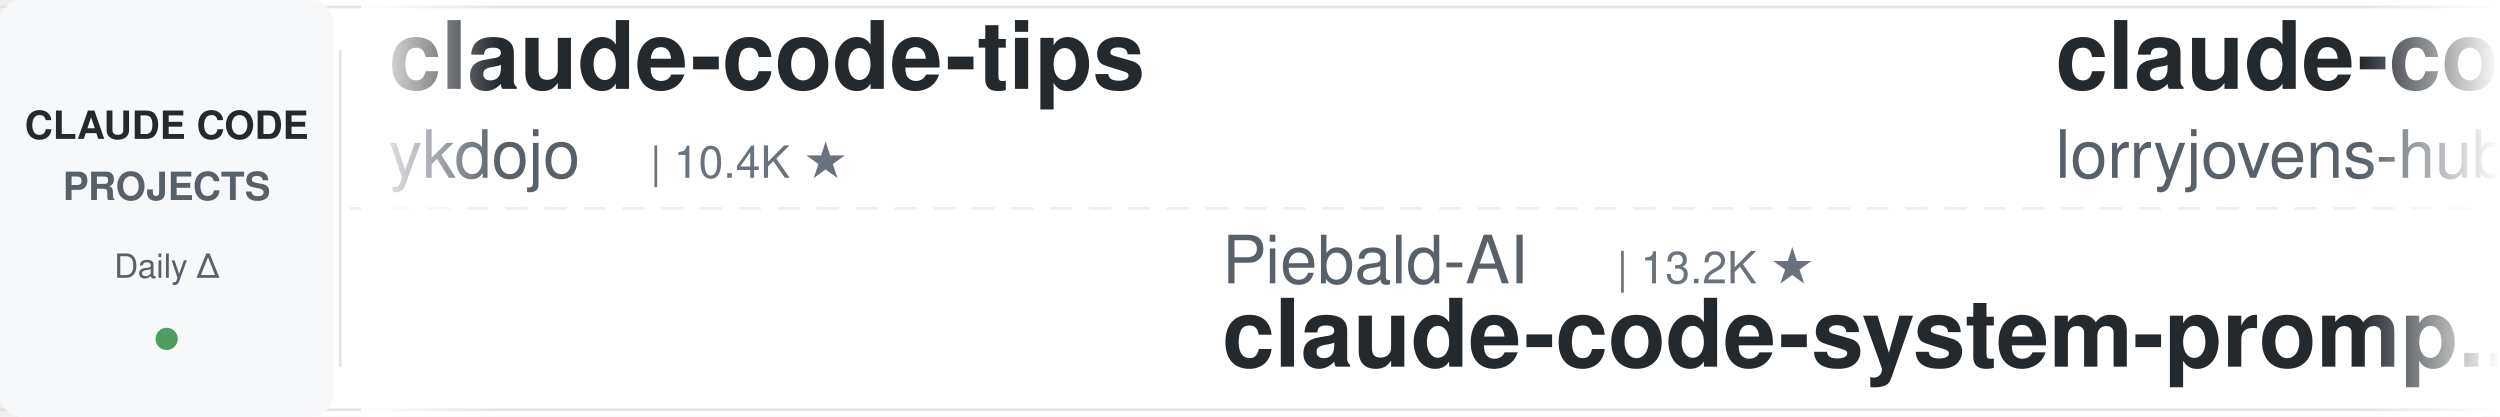
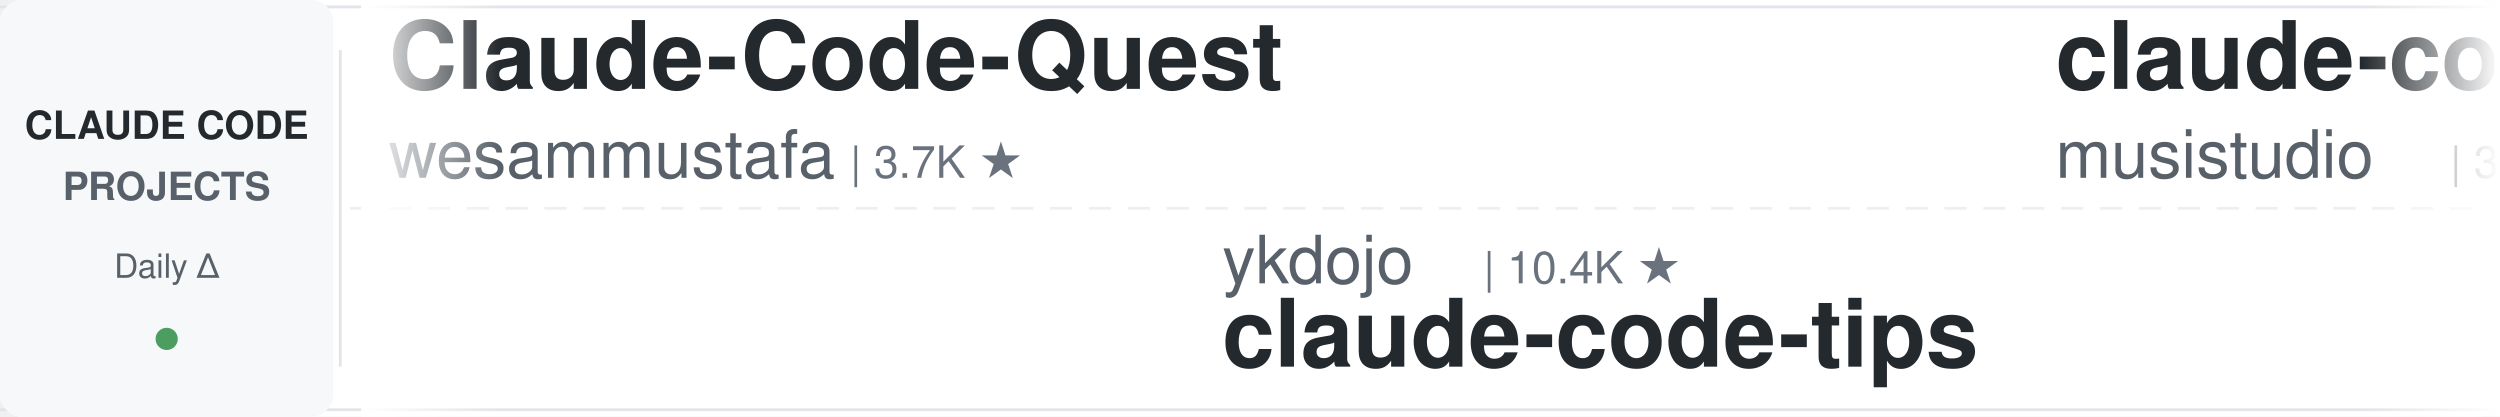
<svg xmlns="http://www.w3.org/2000/svg" width="900" height="150">
  <defs>
    <linearGradient id="leftFade" x1="0%" y1="0%" x2="100%" y2="0%">
      <stop offset="0%" style="stop-color:#ffffff;stop-opacity:1" />
      <stop offset="100%" style="stop-color:#ffffff;stop-opacity:0" />
    </linearGradient>
    <linearGradient id="rightFade" x1="0%" y1="0%" x2="100%" y2="0%">
      <stop offset="0%" style="stop-color:#ffffff;stop-opacity:0" />
      <stop offset="100%" style="stop-color:#ffffff;stop-opacity:1" />
    </linearGradient>
  </defs>
  <rect width="900" height="150" fill="#ffffff" rx="8" />
  <rect x="0" y="2" width="900" height="1" fill="#e1e4e8" />
  <rect x="0" y="147" width="900" height="1" fill="#e1e4e8" />
  <line x1="0" y1="75" x2="900" y2="75" stroke="#e1e4e8" stroke-width="1" stroke-dasharray="8 6" opacity="0.6" />
  <rect x="0" y="0" width="120" height="150" fill="#f6f8fa" rx="8" />
  <text x="60" y="50" font-family="-apple-system, BlinkMacSystemFont, 'Segoe UI', Helvetica, Arial, sans-serif" font-size="14" font-weight="600" fill="#24292e" text-anchor="middle">CLAUDE CODE</text>
  <text x="60" y="72" font-family="-apple-system, BlinkMacSystemFont, 'Segoe UI', Helvetica, Arial, sans-serif" font-size="14" font-weight="600" fill="#586069" text-anchor="middle">PROJECTS</text>
  <text x="60" y="100" font-family="-apple-system, BlinkMacSystemFont, 'Segoe UI', Helvetica, Arial, sans-serif" font-size="12" font-weight="500" fill="#586069" text-anchor="middle">Daily Δ</text>
  <circle cx="60" cy="122" r="4" fill="#22863a" opacity="0.8" />
  <rect x="122" y="18" width="1" height="114" fill="#e1e4e8" />
  <clipPath id="tickerClip">
    <rect x="130" y="0" width="770" height="150" />
  </clipPath>
  <g clip-path="url(#tickerClip)">
    <g id="tickerItems">
      <animateTransform attributeName="transform" attributeType="XML" type="translate" from="0 0" to="-3000 0" dur="54s" repeatCount="indefinite" />
      <g transform="translate(0, 0)">
-         <text x="140" y="32" font-family="-apple-system, BlinkMacSystemFont, 'Segoe UI', Helvetica, Arial, sans-serif" font-size="34" font-weight="600" fill="#24292e">claude-code-tips</text>
-         <text x="140" y="64" font-family="-apple-system, BlinkMacSystemFont, 'Segoe UI', Helvetica, Arial, sans-serif" font-size="24" font-weight="400" fill="#586069">ykdojo</text>
-         <text x="234" y="64" font-family="-apple-system, BlinkMacSystemFont, 'Segoe UI', Helvetica, Arial, sans-serif" font-size="16" font-weight="500" fill="#6a737d">| 10.4K ★</text>
+         <text x="140" y="32" font-family="-apple-system, BlinkMacSystemFont, 'Segoe UI', Helvetica, Arial, sans-serif" font-size="34" font-weight="600" fill="#24292e">Claude-Code-Quest</text>
+         <text x="140" y="64" font-family="-apple-system, BlinkMacSystemFont, 'Segoe UI', Helvetica, Arial, sans-serif" font-size="24" font-weight="400" fill="#586069">wesammustafa</text>
+         <text x="306" y="64" font-family="-apple-system, BlinkMacSystemFont, 'Segoe UI', Helvetica, Arial, sans-serif" font-size="16" font-weight="500" fill="#6a737d">| 3.7K ★</text>
      </g>
      <g transform="translate(300, 0)">
-         <text x="140" y="102" font-family="-apple-system, BlinkMacSystemFont, 'Segoe UI', Helvetica, Arial, sans-serif" font-size="24" font-weight="400" fill="#586069">Piebald-AI</text>
-         <text x="282" y="102" font-family="-apple-system, BlinkMacSystemFont, 'Segoe UI', Helvetica, Arial, sans-serif" font-size="16" font-weight="500" fill="#6a737d">| 13.2K ★</text>
-         <text x="140" y="132" font-family="-apple-system, BlinkMacSystemFont, 'Segoe UI', Helvetica, Arial, sans-serif" font-size="34" font-weight="600" fill="#24292e">claude-code-system-promp...</text>
+         <text x="140" y="102" font-family="-apple-system, BlinkMacSystemFont, 'Segoe UI', Helvetica, Arial, sans-serif" font-size="24" font-weight="400" fill="#586069">ykdojo</text>
+         <text x="234" y="102" font-family="-apple-system, BlinkMacSystemFont, 'Segoe UI', Helvetica, Arial, sans-serif" font-size="16" font-weight="500" fill="#6a737d">| 10.4K ★</text>
+         <text x="140" y="132" font-family="-apple-system, BlinkMacSystemFont, 'Segoe UI', Helvetica, Arial, sans-serif" font-size="34" font-weight="600" fill="#24292e">claude-code-tips</text>
      </g>
      <g transform="translate(600, 0)">
-         <text x="140" y="32" font-family="-apple-system, BlinkMacSystemFont, 'Segoe UI', Helvetica, Arial, sans-serif" font-size="34" font-weight="600" fill="#24292e">claude-code-rust</text>
-         <text x="140" y="64" font-family="-apple-system, BlinkMacSystemFont, 'Segoe UI', Helvetica, Arial, sans-serif" font-size="24" font-weight="400" fill="#586069">lorryjovens-hub</text>
-         <text x="342" y="64" font-family="-apple-system, BlinkMacSystemFont, 'Segoe UI', Helvetica, Arial, sans-serif" font-size="16" font-weight="500" fill="#6a737d">| 1.7K ★</text>
+         <text x="140" y="32" font-family="-apple-system, BlinkMacSystemFont, 'Segoe UI', Helvetica, Arial, sans-serif" font-size="34" font-weight="600" fill="#24292e">claude-code-router</text>
+         <text x="140" y="64" font-family="-apple-system, BlinkMacSystemFont, 'Segoe UI', Helvetica, Arial, sans-serif" font-size="24" font-weight="400" fill="#586069">musistudio</text>
+         <text x="282" y="64" font-family="-apple-system, BlinkMacSystemFont, 'Segoe UI', Helvetica, Arial, sans-serif" font-size="16" font-weight="500" fill="#6a737d">| 38.3K ★</text>
      </g>
      <g transform="translate(900, 0)">
-         <text x="140" y="102" font-family="-apple-system, BlinkMacSystemFont, 'Segoe UI', Helvetica, Arial, sans-serif" font-size="24" font-weight="400" fill="#586069">1rgs</text>
-         <text x="210" y="102" font-family="-apple-system, BlinkMacSystemFont, 'Segoe UI', Helvetica, Arial, sans-serif" font-size="16" font-weight="500" fill="#6a737d">| 3.8K ★</text>
+         <text x="140" y="102" font-family="-apple-system, BlinkMacSystemFont, 'Segoe UI', Helvetica, Arial, sans-serif" font-size="24" font-weight="400" fill="#586069">fuergaosi233</text>
+         <text x="306" y="102" font-family="-apple-system, BlinkMacSystemFont, 'Segoe UI', Helvetica, Arial, sans-serif" font-size="16" font-weight="500" fill="#6a737d">| 2.8K ★</text>
        <text x="140" y="132" font-family="-apple-system, BlinkMacSystemFont, 'Segoe UI', Helvetica, Arial, sans-serif" font-size="34" font-weight="600" fill="#24292e">claude-code-proxy</text>
      </g>
      <g transform="translate(1200, 0)">
-         <text x="140" y="32" font-family="-apple-system, BlinkMacSystemFont, 'Segoe UI', Helvetica, Arial, sans-serif" font-size="34" font-weight="600" fill="#24292e">claude-code-hooks-master...</text>
-         <text x="140" y="64" font-family="-apple-system, BlinkMacSystemFont, 'Segoe UI', Helvetica, Arial, sans-serif" font-size="24" font-weight="400" fill="#586069">disler</text>
-         <text x="234" y="64" font-family="-apple-system, BlinkMacSystemFont, 'Segoe UI', Helvetica, Arial, sans-serif" font-size="16" font-weight="500" fill="#6a737d">| 4.0K ★</text>
+         <text x="140" y="32" font-family="-apple-system, BlinkMacSystemFont, 'Segoe UI', Helvetica, Arial, sans-serif" font-size="34" font-weight="600" fill="#24292e">how-claude-code-works</text>
+         <text x="140" y="64" font-family="-apple-system, BlinkMacSystemFont, 'Segoe UI', Helvetica, Arial, sans-serif" font-size="24" font-weight="400" fill="#586069">Windy3f3f3f3f</text>
+         <text x="318" y="64" font-family="-apple-system, BlinkMacSystemFont, 'Segoe UI', Helvetica, Arial, sans-serif" font-size="16" font-weight="500" fill="#6a737d">| 3.8K ★</text>
      </g>
      <g transform="translate(1500, 0)">
-         <text x="140" y="102" font-family="-apple-system, BlinkMacSystemFont, 'Segoe UI', Helvetica, Arial, sans-serif" font-size="24" font-weight="400" fill="#586069">WorldFlowAI</text>
-         <text x="294" y="102" font-family="-apple-system, BlinkMacSystemFont, 'Segoe UI', Helvetica, Arial, sans-serif" font-size="16" font-weight="500" fill="#6a737d">| 6.7K ★</text>
-         <text x="140" y="132" font-family="-apple-system, BlinkMacSystemFont, 'Segoe UI', Helvetica, Arial, sans-serif" font-size="34" font-weight="600" fill="#24292e">everything-claude-code</text>
+         <text x="140" y="102" font-family="-apple-system, BlinkMacSystemFont, 'Segoe UI', Helvetica, Arial, sans-serif" font-size="24" font-weight="400" fill="#586069">anthropics</text>
+         <text x="282" y="102" font-family="-apple-system, BlinkMacSystemFont, 'Segoe UI', Helvetica, Arial, sans-serif" font-size="16" font-weight="500" fill="#6a737d">| 1.1K ★</text>
+         <text x="140" y="132" font-family="-apple-system, BlinkMacSystemFont, 'Segoe UI', Helvetica, Arial, sans-serif" font-size="34" font-weight="600" fill="#24292e">claude-code-base-action</text>
      </g>
      <g transform="translate(1800, 0)">
-         <text x="140" y="32" font-family="-apple-system, BlinkMacSystemFont, 'Segoe UI', Helvetica, Arial, sans-serif" font-size="34" font-weight="600" fill="#24292e">claude-code-prompts</text>
-         <text x="140" y="64" font-family="-apple-system, BlinkMacSystemFont, 'Segoe UI', Helvetica, Arial, sans-serif" font-size="24" font-weight="400" fill="#586069">repowise-dev</text>
-         <text x="306" y="64" font-family="-apple-system, BlinkMacSystemFont, 'Segoe UI', Helvetica, Arial, sans-serif" font-size="16" font-weight="500" fill="#6a737d">| 1.2K ★</text>
+         <text x="140" y="32" font-family="-apple-system, BlinkMacSystemFont, 'Segoe UI', Helvetica, Arial, sans-serif" font-size="34" font-weight="600" fill="#24292e">claude-code-showcase</text>
+         <text x="140" y="64" font-family="-apple-system, BlinkMacSystemFont, 'Segoe UI', Helvetica, Arial, sans-serif" font-size="24" font-weight="400" fill="#586069">ChrisWiles</text>
+         <text x="282" y="64" font-family="-apple-system, BlinkMacSystemFont, 'Segoe UI', Helvetica, Arial, sans-serif" font-size="16" font-weight="500" fill="#6a737d">| 6.1K ★</text>
      </g>
      <g transform="translate(2100, 0)">
-         <text x="140" y="102" font-family="-apple-system, BlinkMacSystemFont, 'Segoe UI', Helvetica, Arial, sans-serif" font-size="24" font-weight="400" fill="#586069">nicedreamzapp</text>
-         <text x="318" y="102" font-family="-apple-system, BlinkMacSystemFont, 'Segoe UI', Helvetica, Arial, sans-serif" font-size="16" font-weight="500" fill="#6a737d">| 3.5K ★</text>
-         <text x="140" y="132" font-family="-apple-system, BlinkMacSystemFont, 'Segoe UI', Helvetica, Arial, sans-serif" font-size="34" font-weight="600" fill="#24292e">claude-code-local</text>
+         <text x="140" y="102" font-family="-apple-system, BlinkMacSystemFont, 'Segoe UI', Helvetica, Arial, sans-serif" font-size="24" font-weight="400" fill="#586069">Maciek-roboblog</text>
+         <text x="342" y="102" font-family="-apple-system, BlinkMacSystemFont, 'Segoe UI', Helvetica, Arial, sans-serif" font-size="16" font-weight="500" fill="#6a737d">| 8.8K ★</text>
+         <text x="140" y="132" font-family="-apple-system, BlinkMacSystemFont, 'Segoe UI', Helvetica, Arial, sans-serif" font-size="34" font-weight="600" fill="#24292e">Claude-Code-Usage-Monito...</text>
      </g>
      <g transform="translate(2400, 0)">
-         <text x="140" y="32" font-family="-apple-system, BlinkMacSystemFont, 'Segoe UI', Helvetica, Arial, sans-serif" font-size="34" font-weight="600" fill="#24292e">claude-code-my-workflow</text>
-         <text x="140" y="64" font-family="-apple-system, BlinkMacSystemFont, 'Segoe UI', Helvetica, Arial, sans-serif" font-size="24" font-weight="400" fill="#586069">pedrohcgs</text>
-         <text x="270" y="64" font-family="-apple-system, BlinkMacSystemFont, 'Segoe UI', Helvetica, Arial, sans-serif" font-size="16" font-weight="500" fill="#6a737d">| 1.7K ★</text>
+         <text x="140" y="32" font-family="-apple-system, BlinkMacSystemFont, 'Segoe UI', Helvetica, Arial, sans-serif" font-size="34" font-weight="600" fill="#24292e">claude-code-from-scratch</text>
+         <text x="140" y="64" font-family="-apple-system, BlinkMacSystemFont, 'Segoe UI', Helvetica, Arial, sans-serif" font-size="24" font-weight="400" fill="#586069">Windy3f3f3f3f</text>
+         <text x="318" y="64" font-family="-apple-system, BlinkMacSystemFont, 'Segoe UI', Helvetica, Arial, sans-serif" font-size="16" font-weight="500" fill="#6a737d">| 2.8K ★</text>
      </g>
      <g transform="translate(2700, 0)">
-         <text x="140" y="102" font-family="-apple-system, BlinkMacSystemFont, 'Segoe UI', Helvetica, Arial, sans-serif" font-size="24" font-weight="400" fill="#586069">liuup</text>
-         <text x="222" y="102" font-family="-apple-system, BlinkMacSystemFont, 'Segoe UI', Helvetica, Arial, sans-serif" font-size="16" font-weight="500" fill="#6a737d">| 4.1K ★</text>
-         <text x="140" y="132" font-family="-apple-system, BlinkMacSystemFont, 'Segoe UI', Helvetica, Arial, sans-serif" font-size="34" font-weight="600" fill="#24292e">claude-code-analysis</text>
+         <text x="140" y="102" font-family="-apple-system, BlinkMacSystemFont, 'Segoe UI', Helvetica, Arial, sans-serif" font-size="24" font-weight="400" fill="#586069">darcyegb</text>
+         <text x="258" y="102" font-family="-apple-system, BlinkMacSystemFont, 'Segoe UI', Helvetica, Arial, sans-serif" font-size="16" font-weight="500" fill="#6a737d">| 782 ★</text>
+         <text x="140" y="132" font-family="-apple-system, BlinkMacSystemFont, 'Segoe UI', Helvetica, Arial, sans-serif" font-size="34" font-weight="600" fill="#24292e">ClaudeCodeAgents</text>
      </g>
      <g transform="translate(3000, 0)">
-         <text x="140" y="32" font-family="-apple-system, BlinkMacSystemFont, 'Segoe UI', Helvetica, Arial, sans-serif" font-size="34" font-weight="600" fill="#24292e">claude-code-tips</text>
-         <text x="140" y="64" font-family="-apple-system, BlinkMacSystemFont, 'Segoe UI', Helvetica, Arial, sans-serif" font-size="24" font-weight="400" fill="#586069">ykdojo</text>
-         <text x="234" y="64" font-family="-apple-system, BlinkMacSystemFont, 'Segoe UI', Helvetica, Arial, sans-serif" font-size="16" font-weight="500" fill="#6a737d">| 10.4K ★</text>
+         <text x="140" y="32" font-family="-apple-system, BlinkMacSystemFont, 'Segoe UI', Helvetica, Arial, sans-serif" font-size="34" font-weight="600" fill="#24292e">Claude-Code-Quest</text>
+         <text x="140" y="64" font-family="-apple-system, BlinkMacSystemFont, 'Segoe UI', Helvetica, Arial, sans-serif" font-size="24" font-weight="400" fill="#586069">wesammustafa</text>
+         <text x="306" y="64" font-family="-apple-system, BlinkMacSystemFont, 'Segoe UI', Helvetica, Arial, sans-serif" font-size="16" font-weight="500" fill="#6a737d">| 3.7K ★</text>
      </g>
      <g transform="translate(3300, 0)">
-         <text x="140" y="102" font-family="-apple-system, BlinkMacSystemFont, 'Segoe UI', Helvetica, Arial, sans-serif" font-size="24" font-weight="400" fill="#586069">Piebald-AI</text>
-         <text x="282" y="102" font-family="-apple-system, BlinkMacSystemFont, 'Segoe UI', Helvetica, Arial, sans-serif" font-size="16" font-weight="500" fill="#6a737d">| 13.2K ★</text>
-         <text x="140" y="132" font-family="-apple-system, BlinkMacSystemFont, 'Segoe UI', Helvetica, Arial, sans-serif" font-size="34" font-weight="600" fill="#24292e">claude-code-system-promp...</text>
+         <text x="140" y="102" font-family="-apple-system, BlinkMacSystemFont, 'Segoe UI', Helvetica, Arial, sans-serif" font-size="24" font-weight="400" fill="#586069">ykdojo</text>
+         <text x="234" y="102" font-family="-apple-system, BlinkMacSystemFont, 'Segoe UI', Helvetica, Arial, sans-serif" font-size="16" font-weight="500" fill="#6a737d">| 10.4K ★</text>
+         <text x="140" y="132" font-family="-apple-system, BlinkMacSystemFont, 'Segoe UI', Helvetica, Arial, sans-serif" font-size="34" font-weight="600" fill="#24292e">claude-code-tips</text>
      </g>
      <g transform="translate(3600, 0)">
-         <text x="140" y="32" font-family="-apple-system, BlinkMacSystemFont, 'Segoe UI', Helvetica, Arial, sans-serif" font-size="34" font-weight="600" fill="#24292e">claude-code-rust</text>
-         <text x="140" y="64" font-family="-apple-system, BlinkMacSystemFont, 'Segoe UI', Helvetica, Arial, sans-serif" font-size="24" font-weight="400" fill="#586069">lorryjovens-hub</text>
-         <text x="342" y="64" font-family="-apple-system, BlinkMacSystemFont, 'Segoe UI', Helvetica, Arial, sans-serif" font-size="16" font-weight="500" fill="#6a737d">| 1.7K ★</text>
+         <text x="140" y="32" font-family="-apple-system, BlinkMacSystemFont, 'Segoe UI', Helvetica, Arial, sans-serif" font-size="34" font-weight="600" fill="#24292e">claude-code-router</text>
+         <text x="140" y="64" font-family="-apple-system, BlinkMacSystemFont, 'Segoe UI', Helvetica, Arial, sans-serif" font-size="24" font-weight="400" fill="#586069">musistudio</text>
+         <text x="282" y="64" font-family="-apple-system, BlinkMacSystemFont, 'Segoe UI', Helvetica, Arial, sans-serif" font-size="16" font-weight="500" fill="#6a737d">| 38.3K ★</text>
      </g>
      <g transform="translate(3900, 0)">
-         <text x="140" y="102" font-family="-apple-system, BlinkMacSystemFont, 'Segoe UI', Helvetica, Arial, sans-serif" font-size="24" font-weight="400" fill="#586069">1rgs</text>
-         <text x="210" y="102" font-family="-apple-system, BlinkMacSystemFont, 'Segoe UI', Helvetica, Arial, sans-serif" font-size="16" font-weight="500" fill="#6a737d">| 3.8K ★</text>
+         <text x="140" y="102" font-family="-apple-system, BlinkMacSystemFont, 'Segoe UI', Helvetica, Arial, sans-serif" font-size="24" font-weight="400" fill="#586069">fuergaosi233</text>
+         <text x="306" y="102" font-family="-apple-system, BlinkMacSystemFont, 'Segoe UI', Helvetica, Arial, sans-serif" font-size="16" font-weight="500" fill="#6a737d">| 2.8K ★</text>
        <text x="140" y="132" font-family="-apple-system, BlinkMacSystemFont, 'Segoe UI', Helvetica, Arial, sans-serif" font-size="34" font-weight="600" fill="#24292e">claude-code-proxy</text>
      </g>
    </g>
  </g>
  <rect x="130" y="0" width="50" height="150" fill="url(#leftFade)" />
  <rect x="850" y="0" width="50" height="150" fill="url(#rightFade)" />
</svg>
